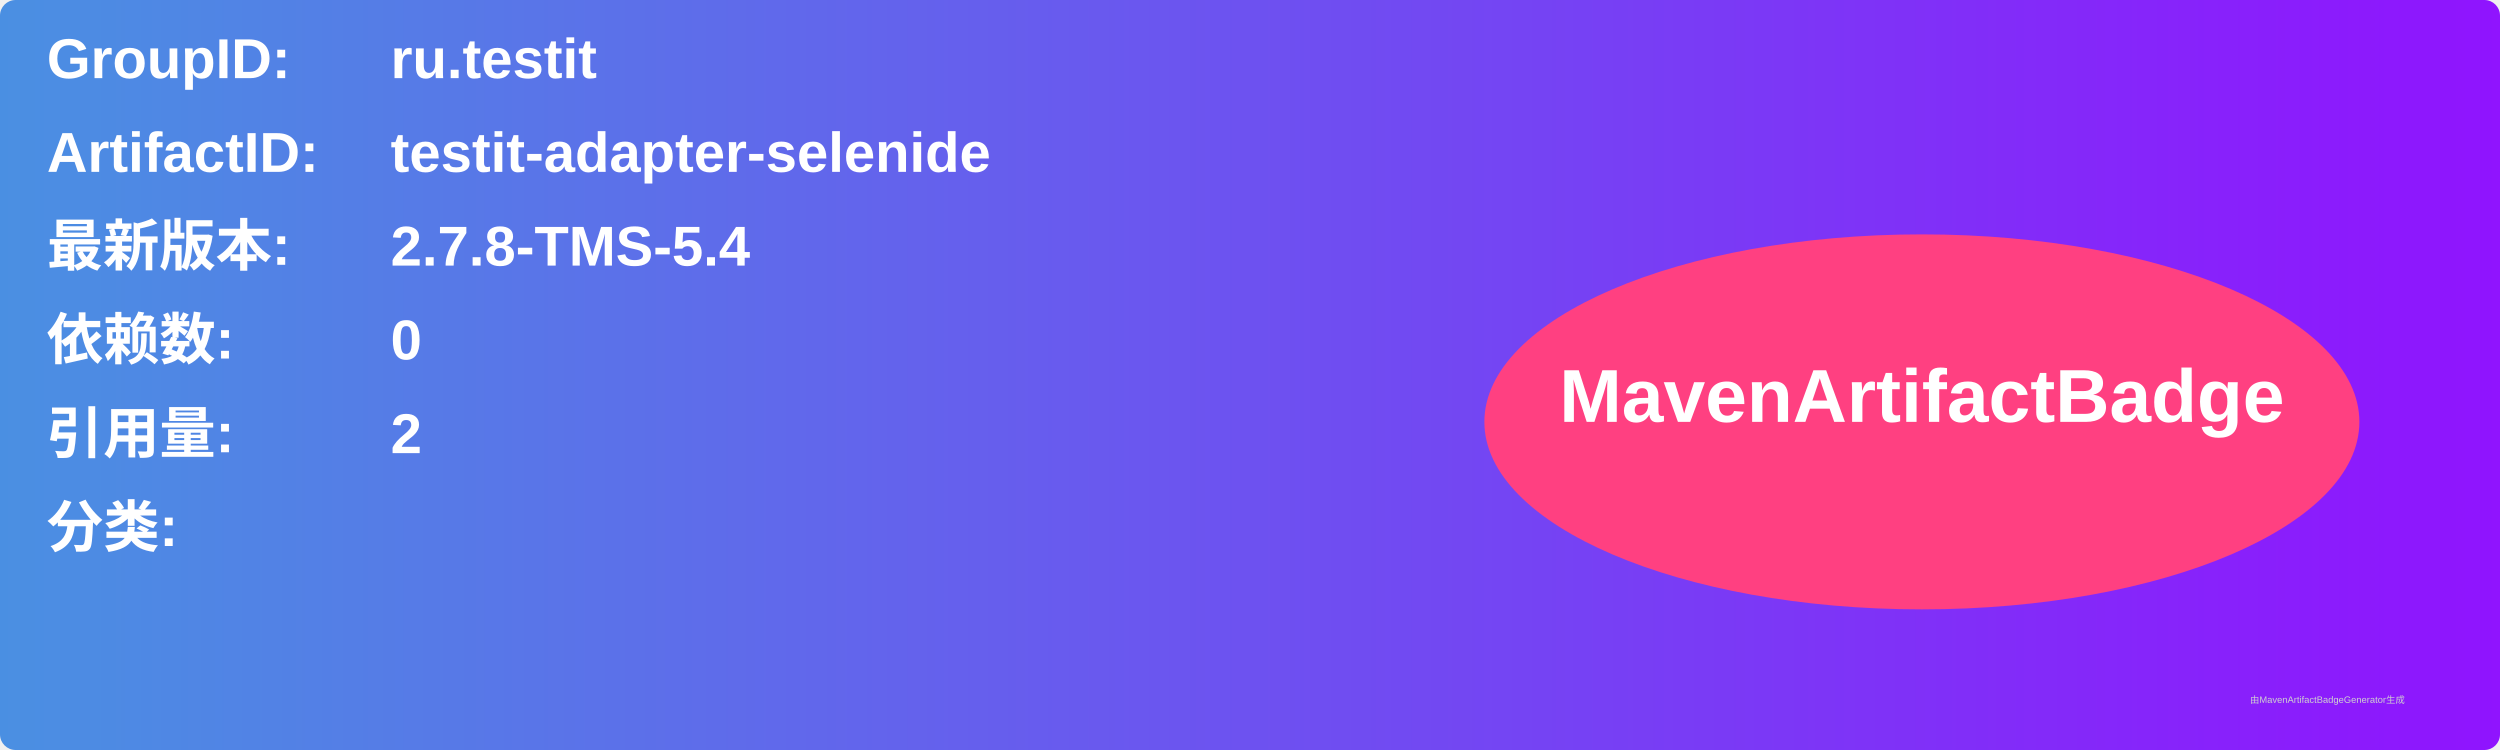
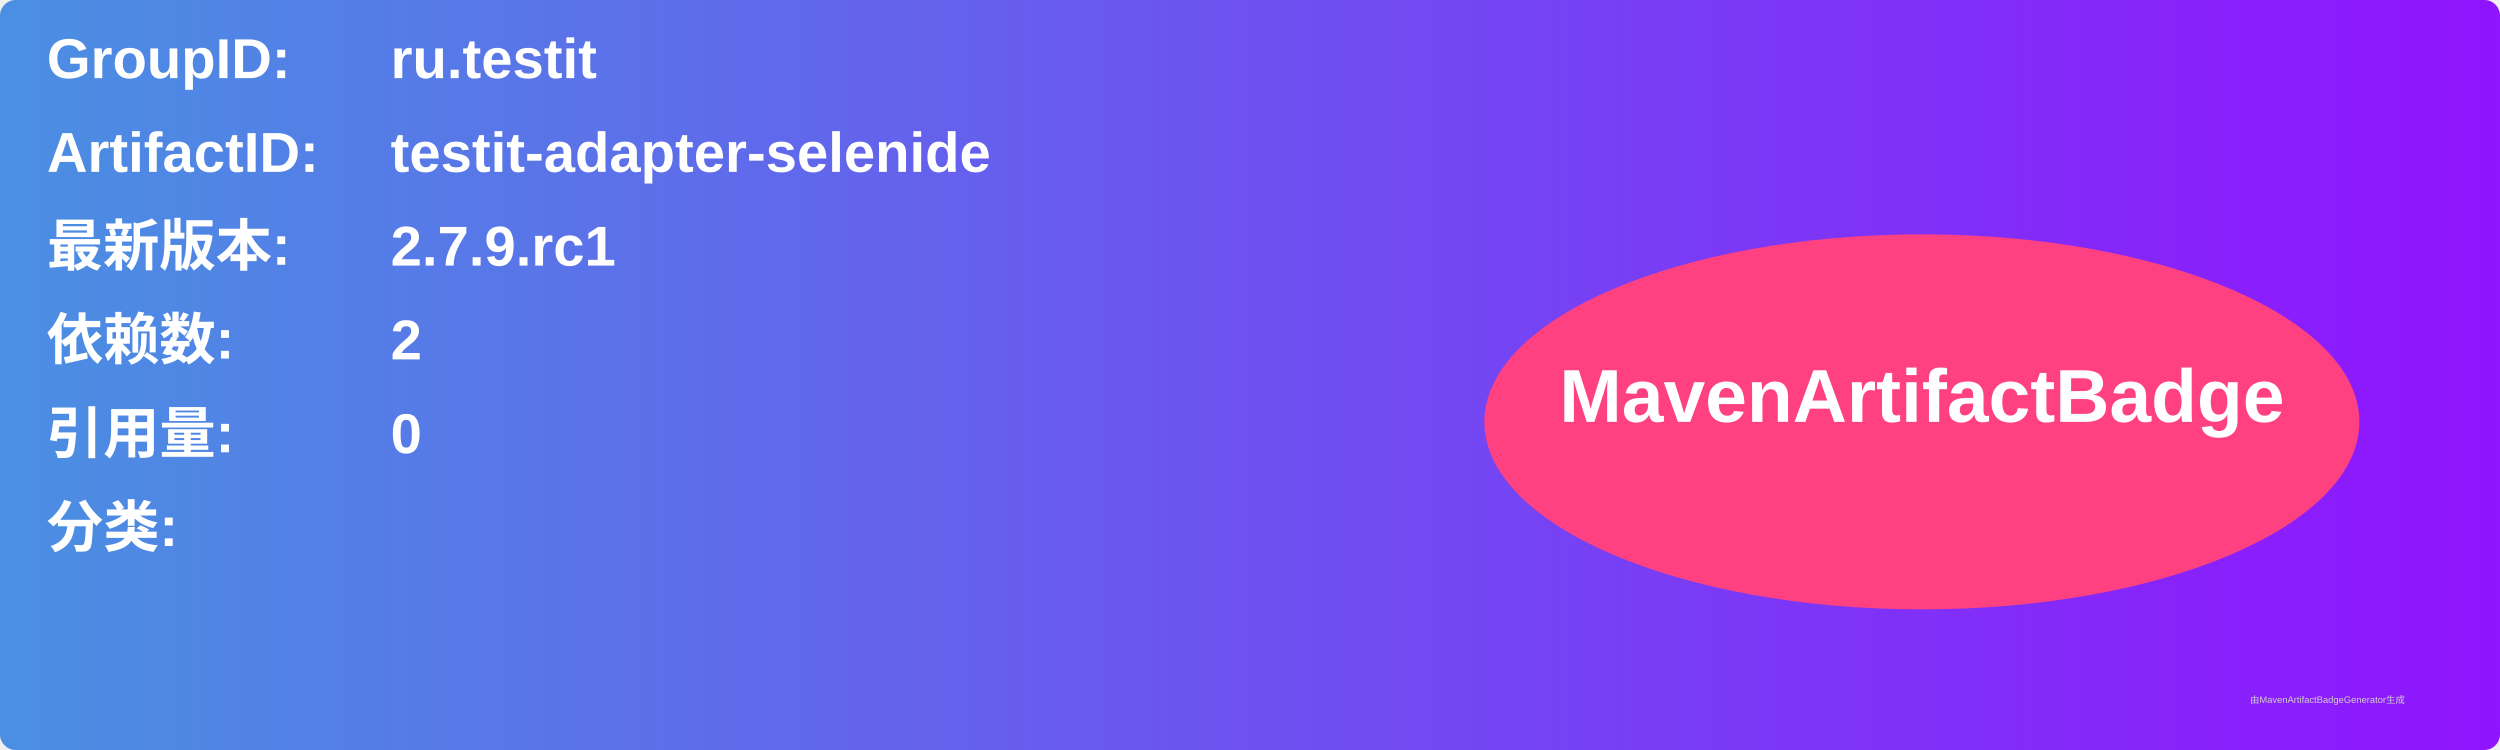
<svg xmlns="http://www.w3.org/2000/svg" width="800" height="240" viewBox="0 0 800 240">
  <linearGradient id="grad" x1="0%" y1="0%" x2="100%" y2="0%">
    <stop offset="0%" stop-color="#4a90e2" />
    <stop offset="100%" stop-color="#9013fe" />
  </linearGradient>
  <rect width="100%" height="100%" rx="5" ry="5" fill="url(#grad)" />
  <g transform="translate(15, 15)">
    <text x="0" y="10" font-family="Arial" font-size="18" fill="white" font-weight="bold" width="260">GroupID:</text>
    <text x="110" y="10" font-family="Arial" font-size="18" fill="white" font-weight="bold" width="460">ru.testit</text>
    <text x="0" y="40" font-family="Arial" font-size="18" fill="white" font-weight="bold" width="260">ArtifactID:</text>
    <text x="110" y="40" font-family="Arial" font-size="18" fill="white" font-weight="bold" width="460">testit-adapter-selenide</text>
    <text x="0" y="70" font-family="Arial" font-size="18" fill="white" font-weight="bold">最新版本:</text>
    <text x="110" y="70" font-family="Arial" font-size="18" fill="white" font-weight="bold">
-       <tspan font-weight="bold">2.7.8-TMS-5.4</tspan>
+       <tspan font-weight="bold">2.7.9.rc1</tspan>
    </text>
    <text x="0" y="100" font-family="Arial" font-size="18" fill="white" font-weight="bold">依赖数: </text>
    <text x="110" y="100" font-family="Arial" font-size="18" fill="white">
-       <tspan font-weight="bold">0</tspan>
+       <tspan font-weight="bold">2</tspan>
    </text>
    <text x="0" y="130" font-family="Arial" font-size="18" fill="white" font-weight="bold">引用量: </text>
    <text x="110" y="130" font-family="Arial" font-size="18" fill="white">
-       <tspan font-weight="bold">2</tspan>
+       <tspan font-weight="bold">0</tspan>
    </text>
    <text x="0" y="160" font-family="Arial" font-size="18" fill="white" font-weight="bold">分类:</text>
    <text x="10" y="190" font-family="Arial" font-size="10" fill="white">
      <tspan font-weight="bold" />
    </text>
    <ellipse cx="600" cy="120" rx="140" ry="60" fill="#ff4081" />
    <text x="600" y="120" text-anchor="middle" font-family="Arial" font-size="24" fill="white" font-weight="bold">MavenArtifactBadge</text>
  </g>
  <text x="720" y="225" font-family="Arial" font-size="3" fill="#d0d0d0">由MavenArtifactBadgeGenerator生成</text>
</svg>
